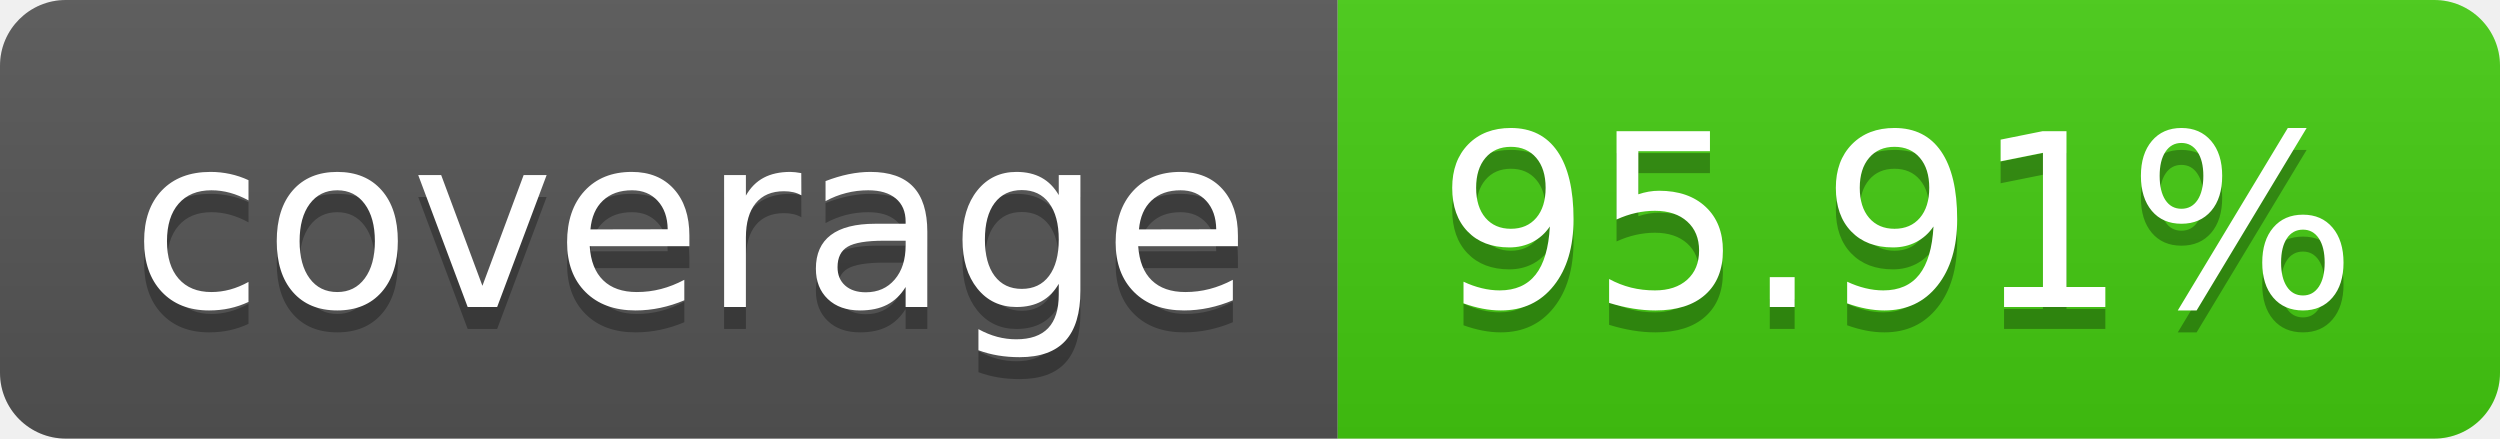
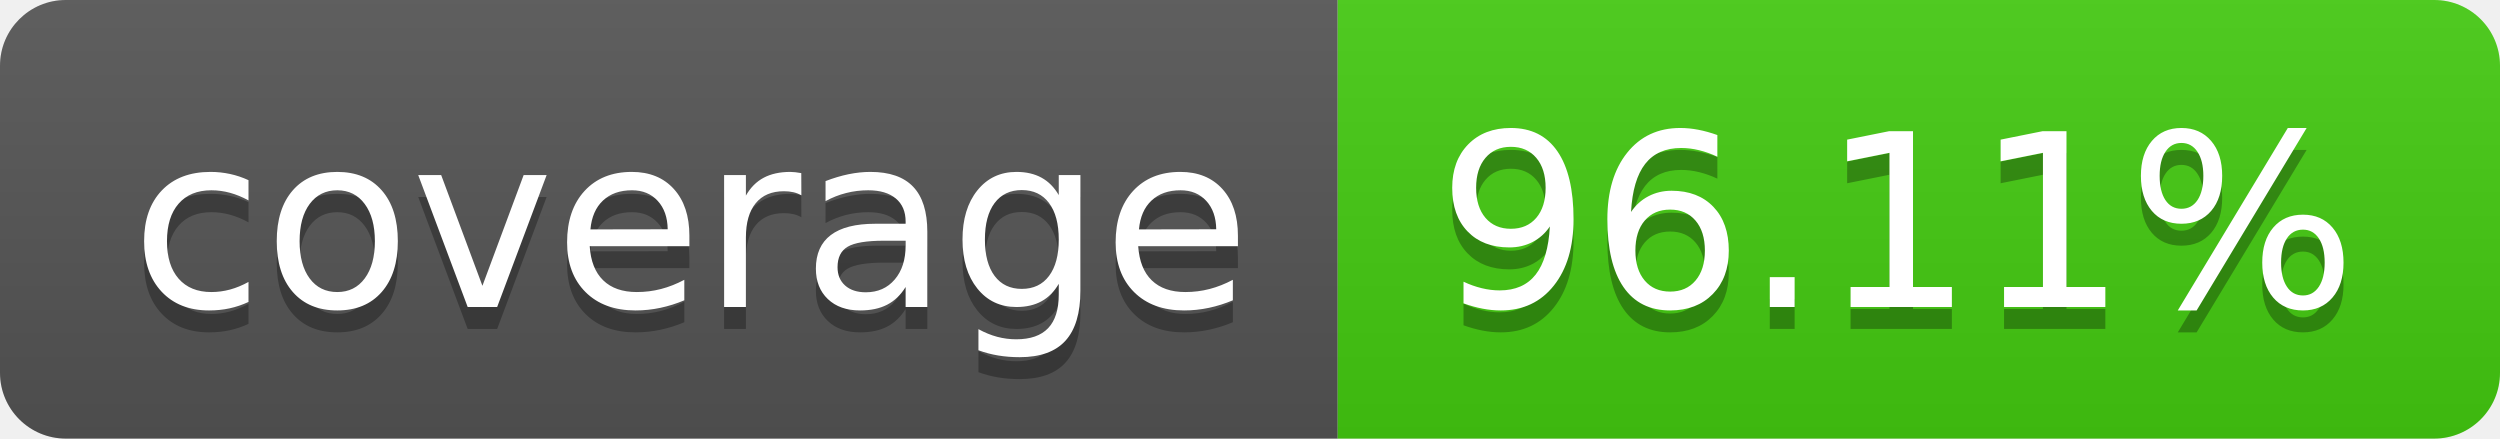
- <svg xmlns="http://www.w3.org/2000/svg" width="114" height="20" role="img" aria-label="coverage: 95.91%">
+ <svg xmlns="http://www.w3.org/2000/svg" width="114" height="20" role="img" aria-label="coverage: 96.11%">
  <linearGradient id="s" x2="0" y2="100%">
    <stop offset="0" stop-color="#bbb" stop-opacity=".1" />
    <stop offset="1" stop-opacity=".1" />
  </linearGradient>
  <clipPath id="r">
    <rect width="114" height="20" rx="3" fill="#fff" />
  </clipPath>
  <g clip-path="url(#r)">
    <rect width="61" height="20" fill="#555" />
    <rect x="61" width="53" height="20" fill="#4c1" />
    <rect width="114" height="20" fill="url(#s)" />
  </g>
  <g fill="#fff" text-anchor="middle" font-family="Verdana,Geneva,DejaVu Sans,sans-serif" text-rendering="geometricPrecision" font-size="110">
    <text aria-hidden="true" x="315" y="150" fill="#010101" fill-opacity=".3" transform="scale(.1)" textLength="510">coverage</text>
    <text x="315" y="140" transform="scale(.1)" fill="#fff" textLength="510">coverage</text>
-     <text aria-hidden="true" x="865" y="150" fill="#010101" fill-opacity=".3" transform="scale(.1)" textLength="430">95.91%</text>
-     <text x="865" y="140" transform="scale(.1)" fill="#fff" textLength="430">95.91%</text>
+     <text aria-hidden="true" x="865" y="150" fill="#010101" fill-opacity=".3" transform="scale(.1)" textLength="430">96.11%</text>
+     <text x="865" y="140" transform="scale(.1)" fill="#fff" textLength="430">96.11%</text>
  </g>
</svg>
